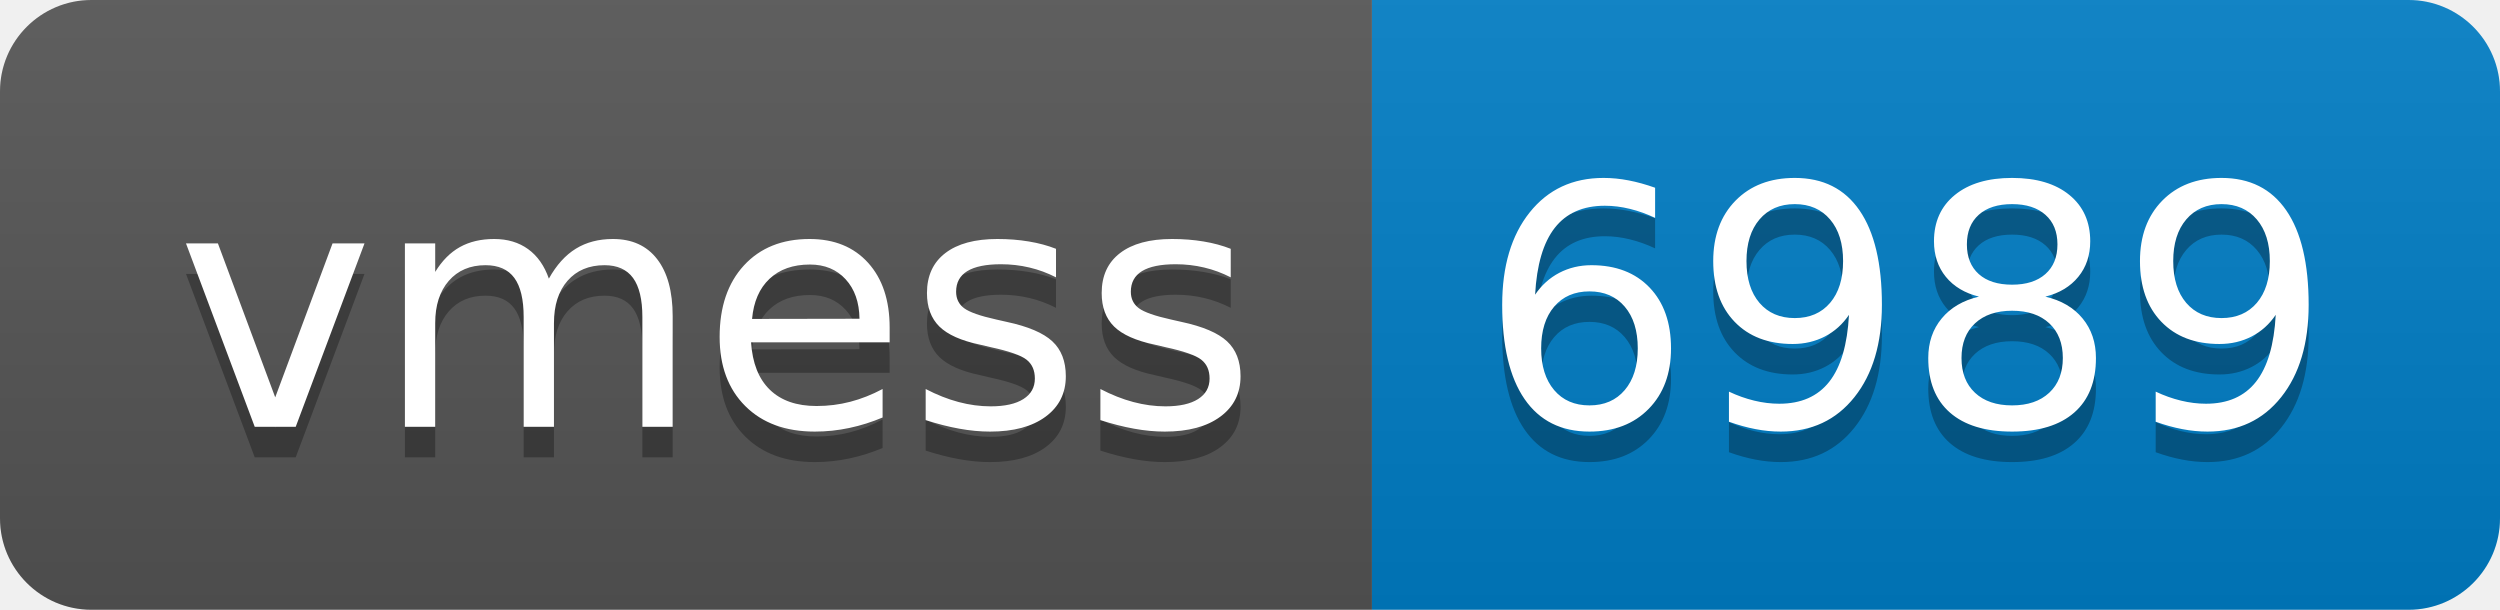
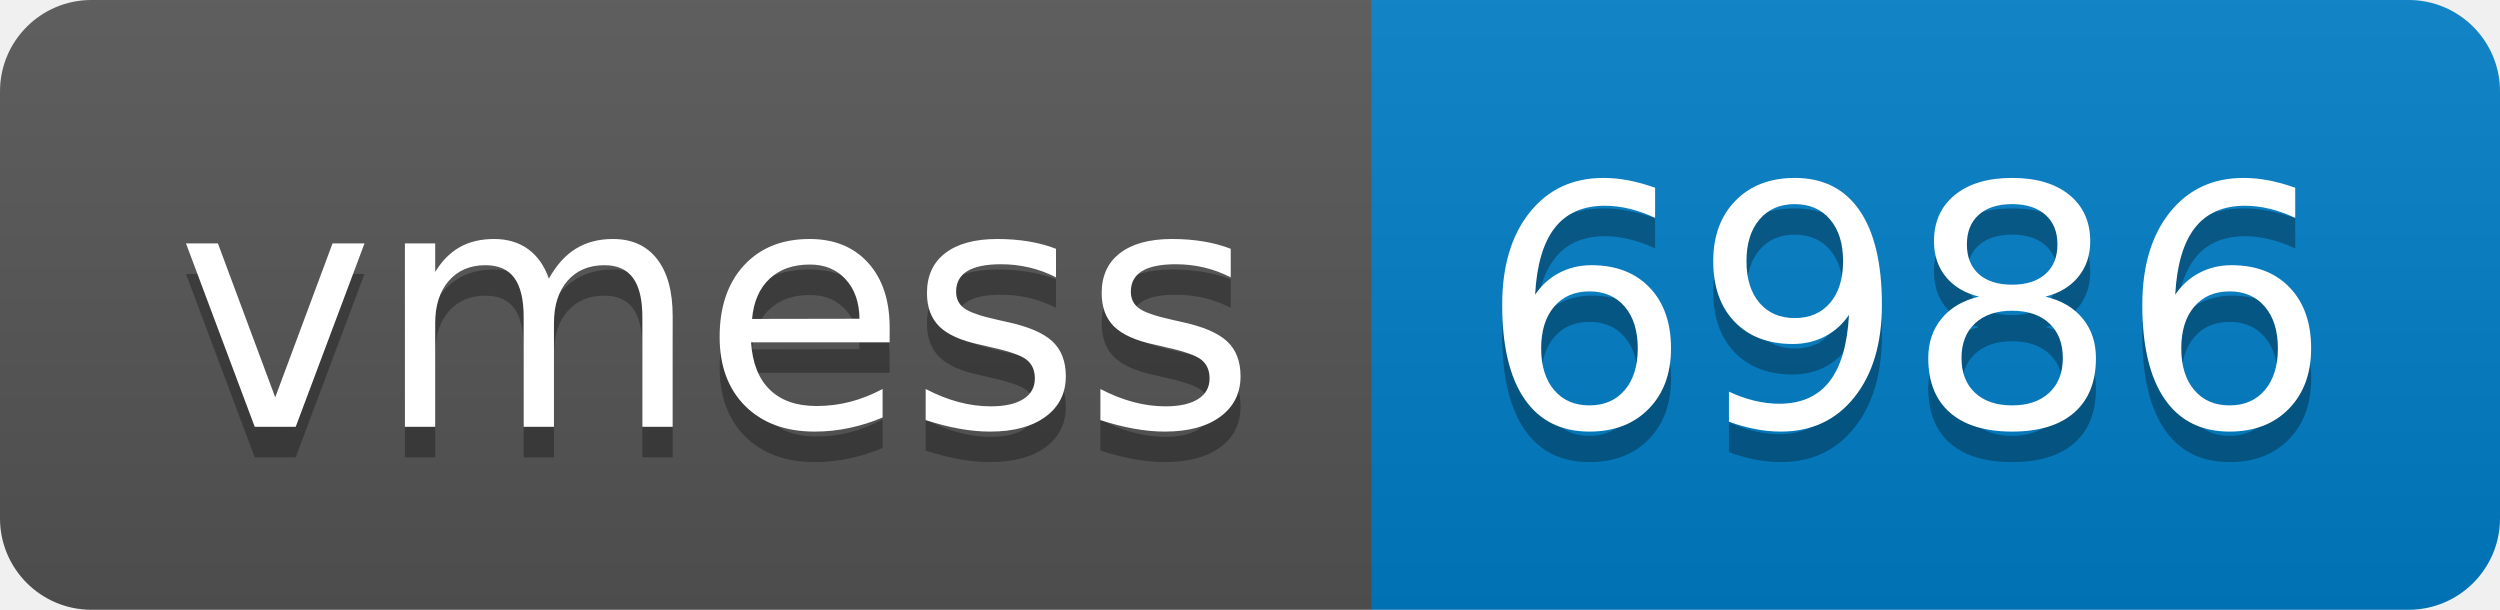
- <svg xmlns="http://www.w3.org/2000/svg" width="82" height="20" role="img" aria-label="vmess: 6989">
+ <svg xmlns="http://www.w3.org/2000/svg" width="82" height="20" role="img" aria-label="vmess: 6986">
  <linearGradient id="s" x2="0" y2="100%">
    <stop offset="0" stop-color="#bbb" stop-opacity=".1" />
    <stop offset="1" stop-opacity=".1" />
  </linearGradient>
  <clipPath id="r">
    <rect width="82" height="20" rx="3" fill="#fff" />
  </clipPath>
  <g clip-path="url(#r)">
    <rect width="45" height="20" fill="#555" />
    <rect x="45" width="37" height="20" fill="#007ec6" />
    <rect width="82" height="20" fill="url(#s)" />
  </g>
  <g fill="#fff" text-anchor="middle" font-family="Verdana,Geneva,DejaVu Sans,sans-serif" text-rendering="geometricPrecision" font-size="110">
    <text aria-hidden="true" x="235" y="150" fill="#010101" fill-opacity=".3" transform="scale(.1)" textLength="350">vmess</text>
    <text x="235" y="140" transform="scale(.1)" fill="#fff" textLength="350">vmess</text>
-     <text aria-hidden="true" x="625" y="150" fill="#010101" fill-opacity=".3" transform="scale(.1)" textLength="270">6989</text>
-     <text x="625" y="140" transform="scale(.1)" fill="#fff" textLength="270">6989</text>
+     <text aria-hidden="true" x="625" y="150" fill="#010101" fill-opacity=".3" transform="scale(.1)" textLength="270">6986</text>
+     <text x="625" y="140" transform="scale(.1)" fill="#fff" textLength="270">6986</text>
  </g>
</svg>
